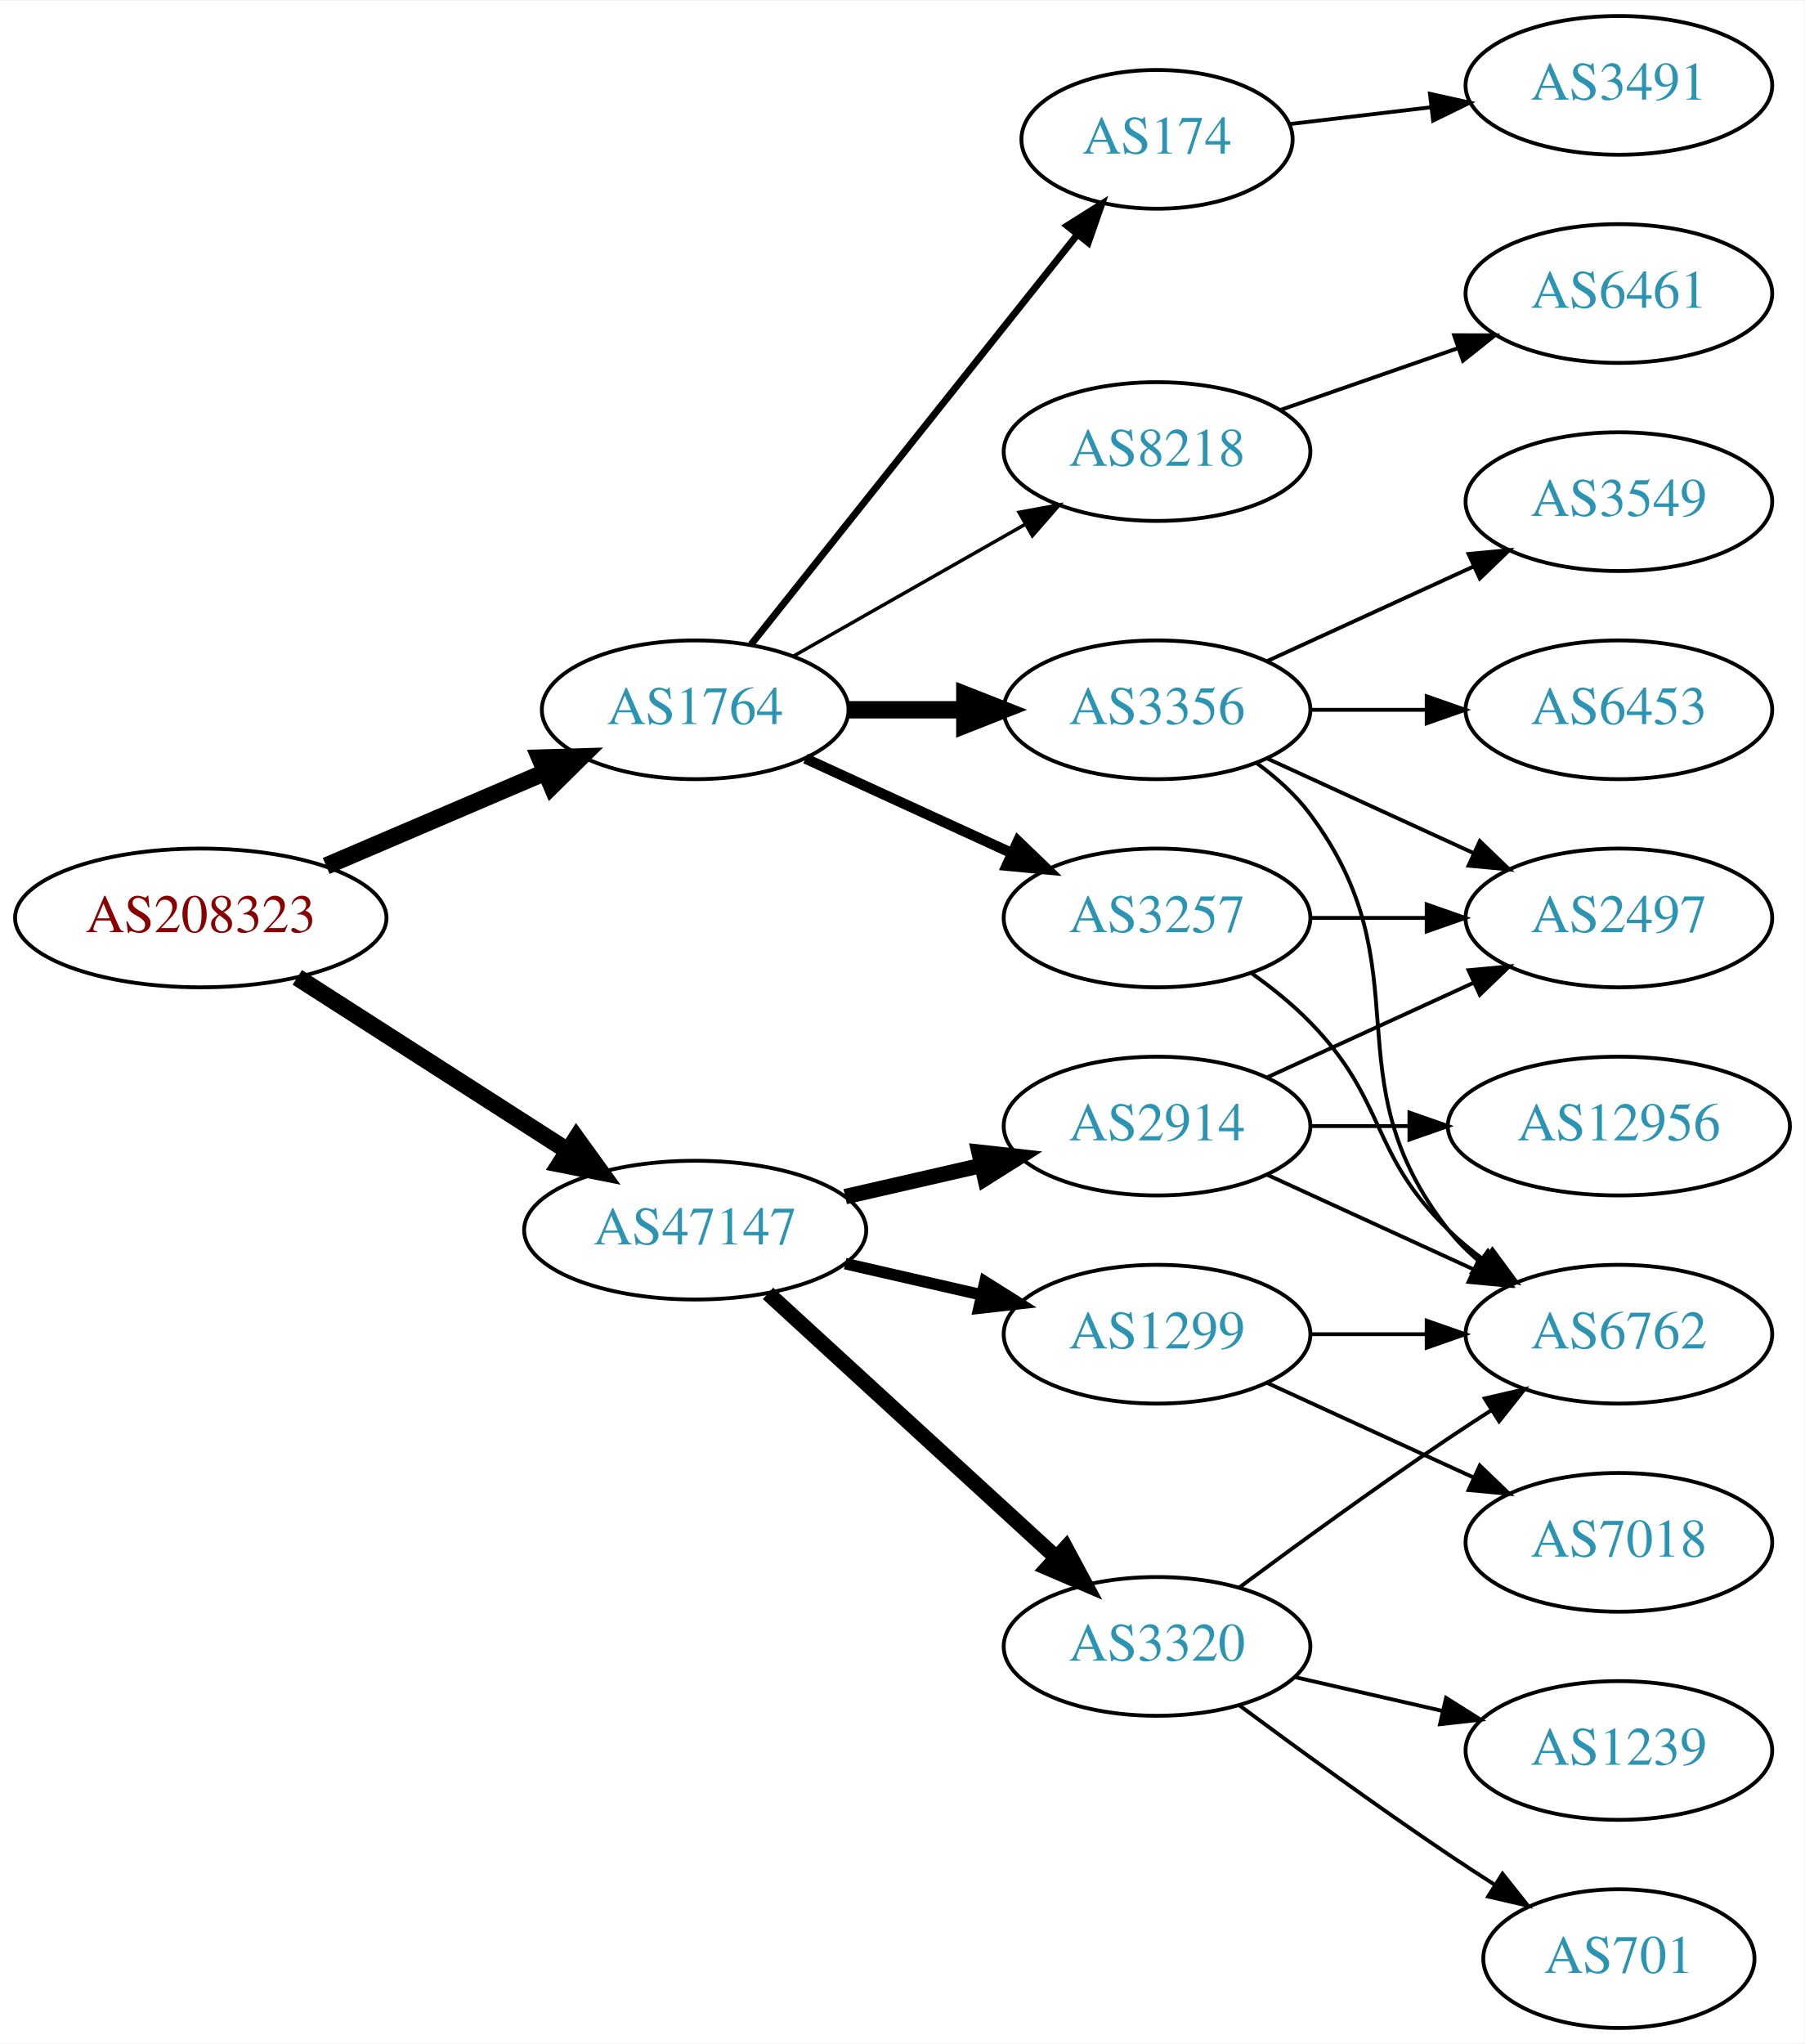
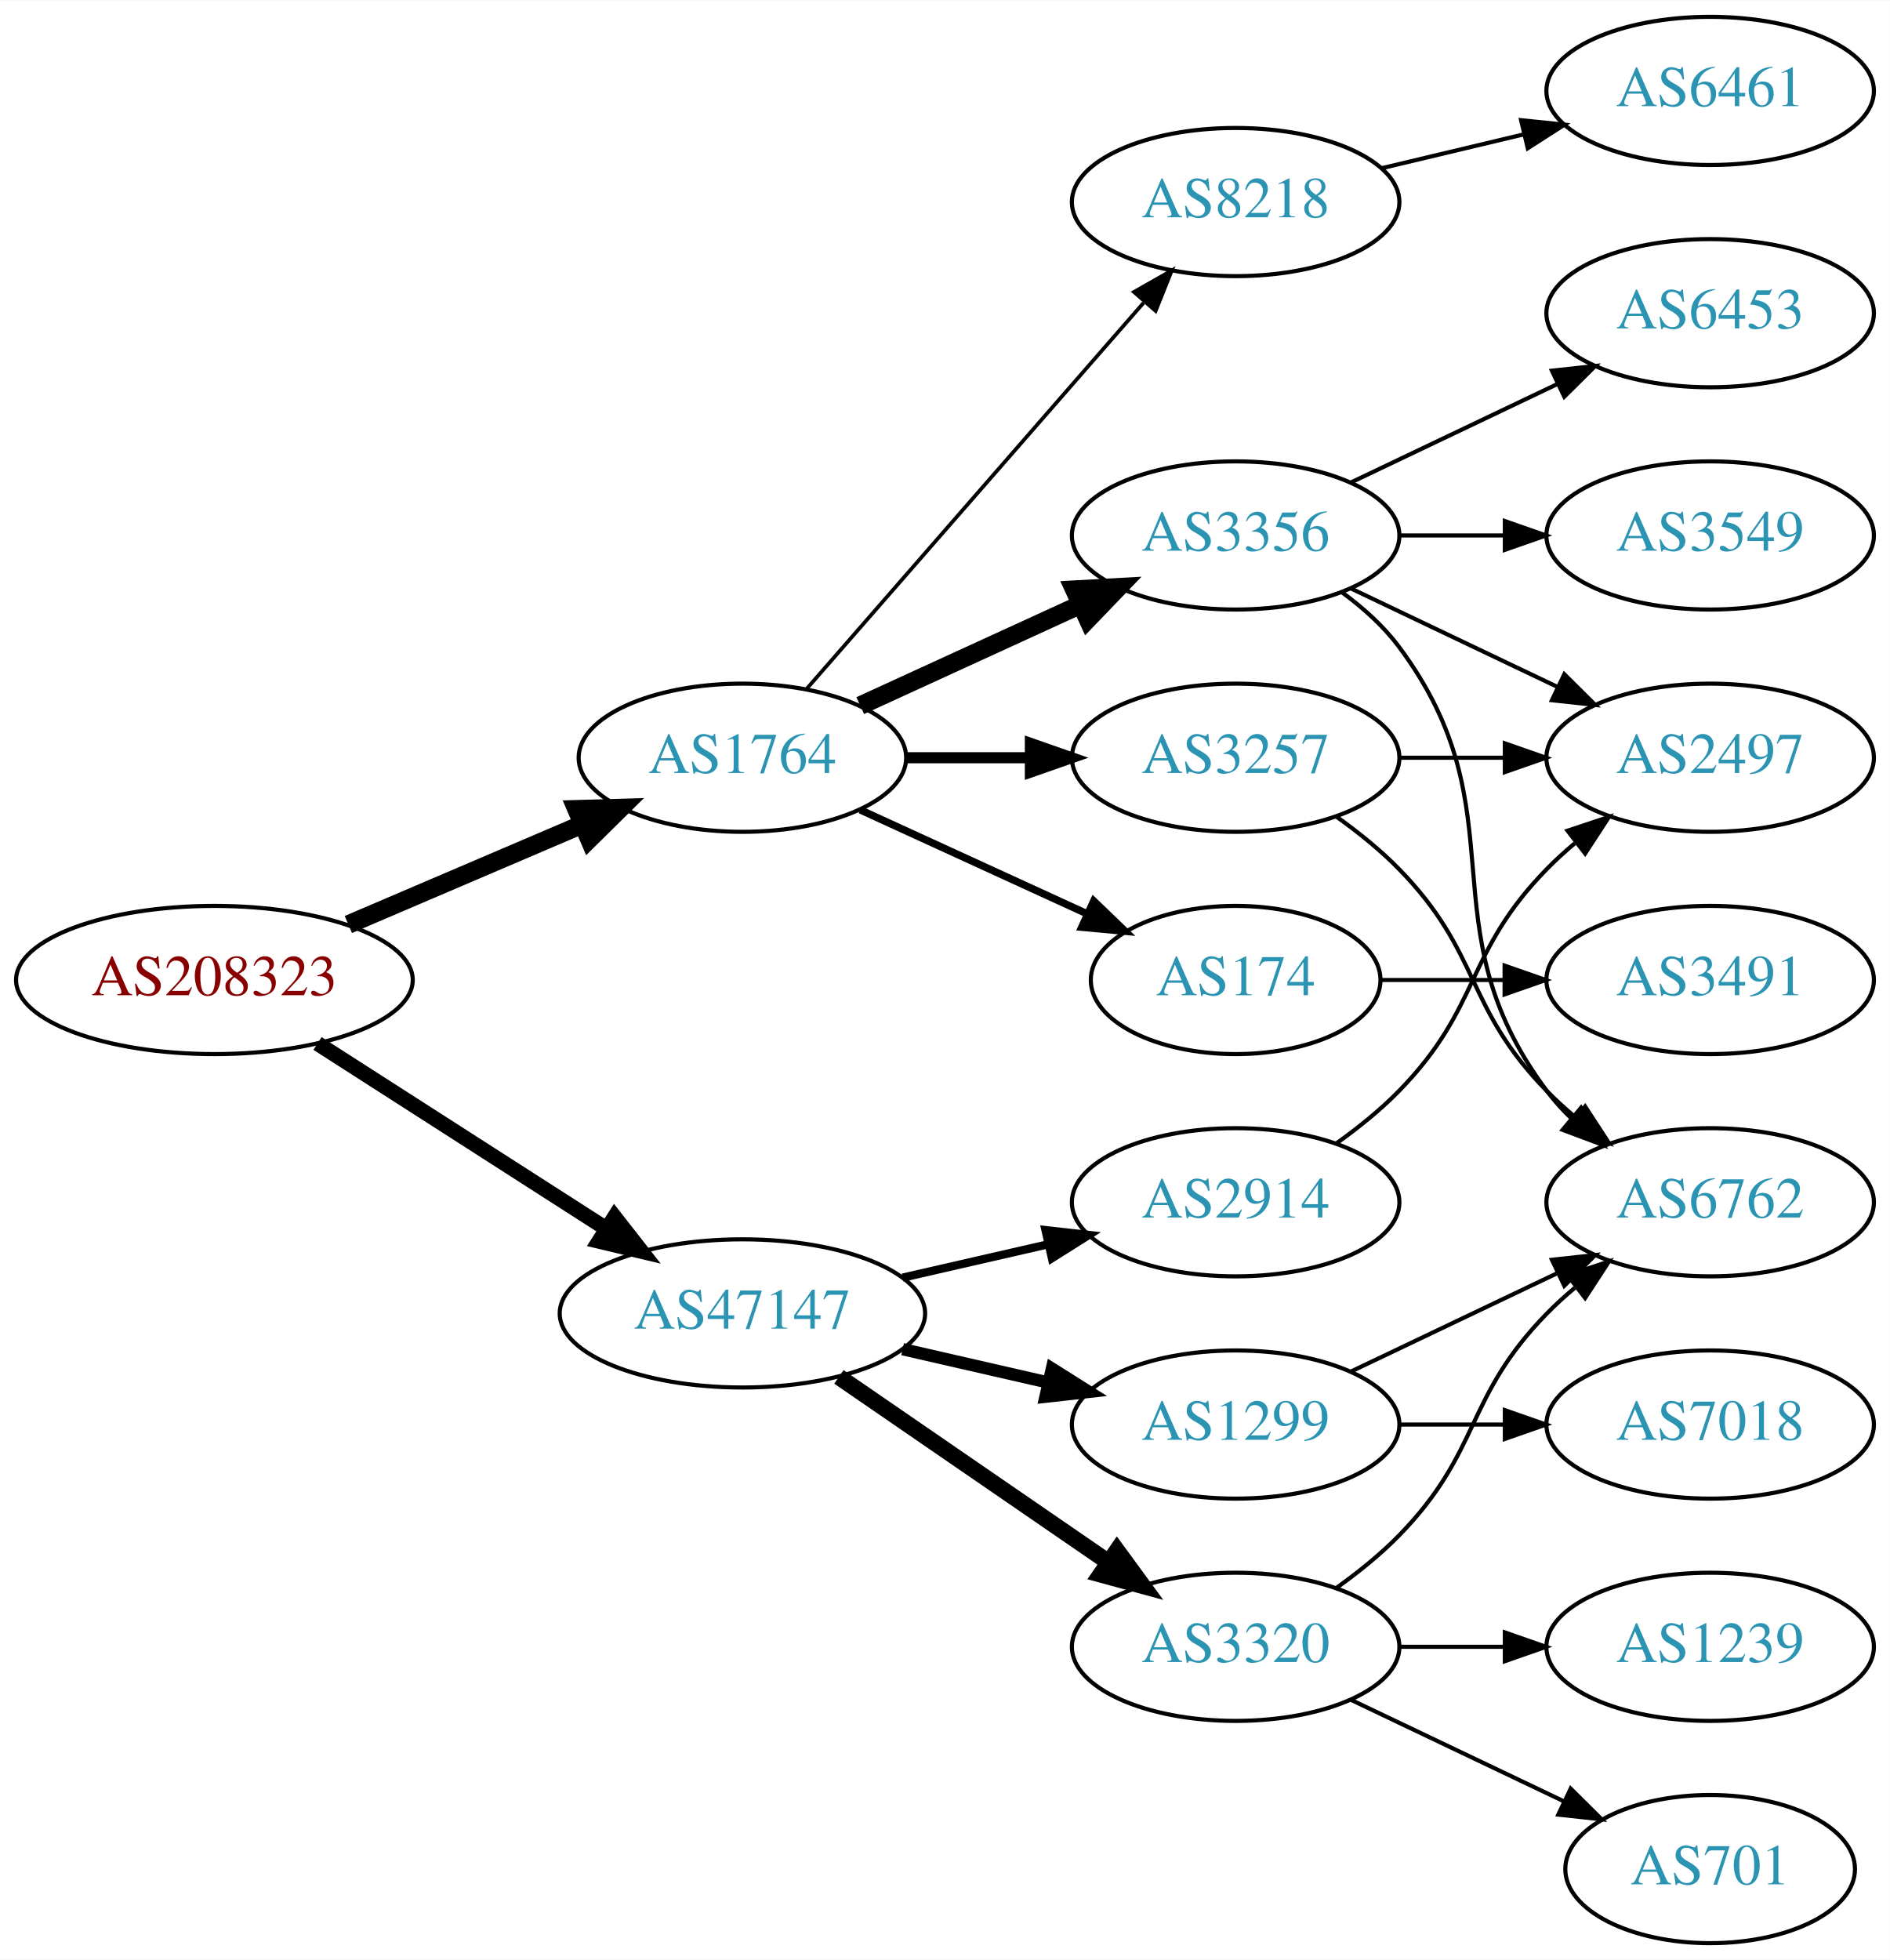
- <svg xmlns="http://www.w3.org/2000/svg" xmlns:xlink="http://www.w3.org/1999/xlink" width="468pt" height="530pt" viewBox="0.00 0.00 468.27 530.00">
-   <g id="graph0" class="graph" transform="scale(1 1) rotate(0) translate(4 526)">
-     <polygon fill="white" stroke="none" points="-4,4 -4,-526 464.269,-526 464.269,4 -4,4" />
+ <svg xmlns="http://www.w3.org/2000/svg" xmlns:xlink="http://www.w3.org/1999/xlink" width="459pt" height="476pt" viewBox="0.00 0.00 459.17 476.00">
+   <g id="graph0" class="graph" transform="scale(1 1) rotate(0) translate(4 472)">
+     <polygon fill="white" stroke="none" points="-4,4 -4,-472 455.17,-472 455.17,4 -4,4" />
    <g id="node1" class="node">
      <g id="a_node1">
        <a xlink:href="/asn/208323" xlink:title="AS208323 ~ ZVR: 1254016365 [AT]">
-           <ellipse fill="#ffffff" stroke="black" cx="48.096" cy="-288" rx="48.192" ry="18" />
-           <text text-anchor="middle" x="48.096" y="-284.3" font-family="Times,serif" font-size="14.00" fill="#880000">AS208323</text>
+           <ellipse fill="#ffffff" stroke="black" cx="48.096" cy="-234" rx="48.192" ry="18" />
+           <text text-anchor="middle" x="48.096" y="-230.3" font-family="Times,serif" font-size="14.00" fill="#880000">AS208323</text>
        </a>
      </g>
    </g>
    <g id="node2" class="node">
      <g id="a_node2">
        <a xlink:href="/asn/1764" xlink:title="AS1764 ~ NEXTLAYER-AS [AT]">
-           <ellipse fill="#ffffff" stroke="black" cx="176.388" cy="-342" rx="39.794" ry="18" />
-           <text text-anchor="middle" x="176.388" y="-338.3" font-family="Times,serif" font-size="14.00" fill="#2c94b3">AS1764</text>
+           <ellipse fill="#ffffff" stroke="black" cx="176.388" cy="-288" rx="39.794" ry="18" />
+           <text text-anchor="middle" x="176.388" y="-284.3" font-family="Times,serif" font-size="14.00" fill="#2c94b3">AS1764</text>
        </a>
      </g>
    </g>
    <g id="edge1" class="edge">
-       <path fill="none" stroke="black" stroke-width="4.5" d="M80.639,-301.487C97.776,-308.815 119.097,-317.931 137.172,-325.66" />
-       <polygon fill="black" stroke="black" stroke-width="4.5" points="136.089,-329.479 146.832,-329.79 139.186,-322.238 136.089,-329.479" />
+       <path fill="none" stroke="black" stroke-width="4.5" d="M80.639,-247.487C97.776,-254.815 119.097,-263.931 137.172,-271.66" />
+       <polygon fill="black" stroke="black" stroke-width="4.5" points="136.089,-275.479 146.832,-275.79 139.186,-268.238 136.089,-275.479" />
    </g>
    <g id="node3" class="node">
      <g id="a_node3">
        <a xlink:href="/asn/47147" xlink:title="AS47147 ~ ANEXIA Internetdienstleistungs GmbH [AT]">
-           <ellipse fill="#ffffff" stroke="black" cx="176.388" cy="-207" rx="44.393" ry="18" />
-           <text text-anchor="middle" x="176.388" y="-203.3" font-family="Times,serif" font-size="14.00" fill="#2c94b3">AS47147</text>
+           <ellipse fill="#ffffff" stroke="black" cx="176.388" cy="-153" rx="44.393" ry="18" />
+           <text text-anchor="middle" x="176.388" y="-149.3" font-family="Times,serif" font-size="14.00" fill="#2c94b3">AS47147</text>
        </a>
      </g>
    </g>
    <g id="edge2" class="edge">
-       <path fill="none" stroke="black" stroke-width="4.5" d="M73.147,-272.574C93.024,-259.826 121.421,-241.613 143.246,-227.615" />
-       <polygon fill="black" stroke="black" stroke-width="4.5" points="145.561,-230.808 151.853,-222.095 141.31,-224.179 145.561,-230.808" />
+       <path fill="none" stroke="black" stroke-width="3.682" d="M73.147,-218.574C93.024,-205.826 121.421,-187.613 143.246,-173.615" />
+       <polygon fill="black" stroke="black" stroke-width="3.682" points="145.325,-176.439 151.853,-168.095 141.546,-170.547 145.325,-176.439" />
    </g>
    <g id="node4" class="node">
      <g id="a_node4">
-         <a xlink:href="/asn/3257" xlink:title="AS3257 ~ GTT [DE]">
-           <ellipse fill="#ffffff" stroke="black" cx="296.23" cy="-288" rx="39.794" ry="18" />
-           <text text-anchor="middle" x="296.23" y="-284.3" font-family="Times,serif" font-size="14.00" fill="#2c94b3">AS3257</text>
+         <a xlink:href="/asn/174" xlink:title="AS174 ~ Cogent Communications [US]">
+           <ellipse fill="#ffffff" stroke="black" cx="296.23" cy="-234" rx="35.194" ry="18" />
+           <text text-anchor="middle" x="296.23" y="-230.3" font-family="Times,serif" font-size="14.00" fill="#2c94b3">AS174</text>
        </a>
      </g>
    </g>
    <g id="edge3" class="edge">
-       <path fill="none" stroke="black" stroke-width="2.7" d="M205.016,-329.339C220.973,-322.027 241.244,-312.739 258.527,-304.819" />
-       <polygon fill="black" stroke="black" stroke-width="2.7" points="260.141,-307.929 267.774,-300.581 257.225,-301.565 260.141,-307.929" />
+       <path fill="none" stroke="black" stroke-width="1.8" d="M205.016,-275.339C221.433,-267.817 242.414,-258.202 260.011,-250.139" />
+       <polygon fill="black" stroke="black" stroke-width="1.8" points="261.755,-253.189 269.388,-245.842 258.839,-246.826 261.755,-253.189" />
    </g>
    <g id="node5" class="node">
      <g id="a_node5">
        <a xlink:href="/asn/3356" xlink:title="AS3356 ~ Level 3 Parent, LLC [US]">
          <ellipse fill="#ffffff" stroke="black" cx="296.23" cy="-342" rx="39.794" ry="18" />
          <text text-anchor="middle" x="296.23" y="-338.3" font-family="Times,serif" font-size="14.00" fill="#2c94b3">AS3356</text>
        </a>
      </g>
    </g>
    <g id="edge4" class="edge">
-       <path fill="none" stroke="black" stroke-width="4.5" d="M216.3,-342C225.854,-342 236.203,-342 246.166,-342" />
-       <polygon fill="black" stroke="black" stroke-width="4.5" points="246.358,-345.938 256.358,-342 246.358,-338.063 246.358,-345.938" />
+       <path fill="none" stroke="black" stroke-width="4.5" d="M205.016,-300.661C220.973,-307.973 241.244,-317.261 258.527,-325.181" />
+       <polygon fill="black" stroke="black" stroke-width="4.5" points="257.043,-328.832 267.774,-329.419 260.324,-321.673 257.043,-328.832" />
    </g>
    <g id="node6" class="node">
      <g id="a_node6">
-         <a xlink:href="/asn/174" xlink:title="AS174 ~ Cogent Communications [US]">
-           <ellipse fill="#ffffff" stroke="black" cx="296.23" cy="-490" rx="35.194" ry="18" />
-           <text text-anchor="middle" x="296.23" y="-486.3" font-family="Times,serif" font-size="14.00" fill="#2c94b3">AS174</text>
+         <a xlink:href="/asn/3257" xlink:title="AS3257 ~ GTT [DE]">
+           <ellipse fill="#ffffff" stroke="black" cx="296.23" cy="-288" rx="39.794" ry="18" />
+           <text text-anchor="middle" x="296.23" y="-284.3" font-family="Times,serif" font-size="14.00" fill="#2c94b3">AS3257</text>
        </a>
      </g>
    </g>
    <g id="edge5" class="edge">
-       <path fill="none" stroke="black" stroke-width="1.8" d="M190.906,-358.977C211.684,-385.073 251.575,-435.173 275.557,-465.292" />
-       <polygon fill="black" stroke="black" stroke-width="1.8" points="272.903,-467.578 281.87,-473.221 278.379,-463.217 272.903,-467.578" />
+       <path fill="none" stroke="black" stroke-width="2.7" d="M216.3,-288C225.854,-288 236.203,-288 246.166,-288" />
+       <polygon fill="black" stroke="black" stroke-width="2.7" points="246.358,-291.5 256.358,-288 246.358,-284.5 246.358,-291.5" />
    </g>
    <g id="node7" class="node">
      <g id="a_node7">
        <a xlink:href="/asn/8218" xlink:title="AS8218 ~ legacy Neotelecoms [FR]">
-           <ellipse fill="#ffffff" stroke="black" cx="296.23" cy="-409" rx="39.794" ry="18" />
-           <text text-anchor="middle" x="296.23" y="-405.3" font-family="Times,serif" font-size="14.00" fill="#2c94b3">AS8218</text>
+           <ellipse fill="#ffffff" stroke="black" cx="296.23" cy="-423" rx="39.794" ry="18" />
+           <text text-anchor="middle" x="296.23" y="-419.3" font-family="Times,serif" font-size="14.00" fill="#2c94b3">AS8218</text>
        </a>
      </g>
    </g>
    <g id="edge6" class="edge">
-       <path fill="none" stroke="black" stroke-width="0.9" d="M201.805,-355.882C219.264,-365.809 242.965,-379.284 262.125,-390.178" />
-       <polygon fill="black" stroke="black" stroke-width="0.9" points="260.421,-393.235 270.844,-395.135 263.881,-387.15 260.421,-393.235" />
+       <path fill="none" stroke="black" stroke-width="0.9" d="M192.074,-304.825C212.651,-328.397 250.188,-371.4 273.861,-398.52" />
+       <polygon fill="black" stroke="black" stroke-width="0.9" points="271.516,-401.155 280.729,-406.387 276.789,-396.552 271.516,-401.155" />
    </g>
    <g id="node14" class="node">
      <g id="a_node14">
-         <a xlink:href="/asn/3320" xlink:title="AS3320 ~ DTAG [DE]">
-           <ellipse fill="#ffffff" stroke="black" cx="296.23" cy="-99" rx="39.794" ry="18" />
-           <text text-anchor="middle" x="296.23" y="-95.3" font-family="Times,serif" font-size="14.00" fill="#2c94b3">AS3320</text>
+         <a xlink:href="/asn/2914" xlink:title="AS2914 ~ NTT America, Inc. [US]">
+           <ellipse fill="#ffffff" stroke="black" cx="296.23" cy="-180" rx="39.794" ry="18" />
+           <text text-anchor="middle" x="296.23" y="-176.3" font-family="Times,serif" font-size="14.00" fill="#2c94b3">AS2914</text>
        </a>
      </g>
    </g>
    <g id="edge15" class="edge">
-       <path fill="none" stroke="black" stroke-width="4" d="M195.285,-190.597C215.214,-172.333 247.571,-142.678 270.048,-122.079" />
-       <polygon fill="black" stroke="black" stroke-width="4" points="272.543,-124.54 277.55,-115.203 267.813,-119.38 272.543,-124.54" />
+       <path fill="none" stroke="black" stroke-width="2" d="M215.322,-161.692C226.563,-164.267 238.976,-167.111 250.599,-169.774" />
+       <polygon fill="black" stroke="black" stroke-width="2" points="250.031,-173.235 260.56,-172.057 251.595,-166.412 250.031,-173.235" />
    </g>
    <g id="node15" class="node">
      <g id="a_node15">
-         <a xlink:href="/asn/2914" xlink:title="AS2914 ~ NTT America, Inc. [US]">
-           <ellipse fill="#ffffff" stroke="black" cx="296.23" cy="-234" rx="39.794" ry="18" />
-           <text text-anchor="middle" x="296.23" y="-230.3" font-family="Times,serif" font-size="14.00" fill="#2c94b3">AS2914</text>
+         <a xlink:href="/asn/3320" xlink:title="AS3320 ~ DTAG [DE]">
+           <ellipse fill="#ffffff" stroke="black" cx="296.23" cy="-72" rx="39.794" ry="18" />
+           <text text-anchor="middle" x="296.23" y="-68.3" font-family="Times,serif" font-size="14.00" fill="#2c94b3">AS3320</text>
        </a>
      </g>
    </g>
    <g id="edge16" class="edge">
-       <path fill="none" stroke="black" stroke-width="4" d="M215.322,-215.692C226.563,-218.267 238.976,-221.111 250.599,-223.774" />
-       <polygon fill="black" stroke="black" stroke-width="4" points="250.031,-227.235 260.56,-226.057 251.595,-220.412 250.031,-227.235" />
+       <path fill="none" stroke="black" stroke-width="4" d="M199.83,-137.574C218.412,-124.802 244.972,-106.545 265.352,-92.537" />
+       <polygon fill="black" stroke="black" stroke-width="4" points="267.408,-95.371 273.666,-86.822 263.443,-89.602 267.408,-95.371" />
    </g>
    <g id="node16" class="node">
      <g id="a_node16">
        <a xlink:href="/asn/1299" xlink:title="AS1299 ~ Telia Carrier [EU]">
-           <ellipse fill="#ffffff" stroke="black" cx="296.23" cy="-180" rx="39.794" ry="18" />
-           <text text-anchor="middle" x="296.23" y="-176.3" font-family="Times,serif" font-size="14.00" fill="#2c94b3">AS1299</text>
+           <ellipse fill="#ffffff" stroke="black" cx="296.23" cy="-126" rx="39.794" ry="18" />
+           <text text-anchor="middle" x="296.23" y="-122.3" font-family="Times,serif" font-size="14.00" fill="#2c94b3">AS1299</text>
        </a>
      </g>
    </g>
    <g id="edge17" class="edge">
-       <path fill="none" stroke="black" stroke-width="3" d="M215.322,-198.308C226.563,-195.733 238.976,-192.889 250.599,-190.226" />
-       <polygon fill="black" stroke="black" stroke-width="3" points="251.595,-193.588 260.56,-187.943 250.031,-186.765 251.595,-193.588" />
+       <path fill="none" stroke="black" stroke-width="3" d="M215.322,-144.308C226.563,-141.733 238.976,-138.889 250.599,-136.226" />
+       <polygon fill="black" stroke="black" stroke-width="3" points="251.595,-139.588 260.56,-133.943 250.031,-132.765 251.595,-139.588" />
+     </g>
+     <g id="node13" class="node">
+       <g id="a_node13">
+         <a xlink:href="/asn/3491" xlink:title="AS3491 ~ PCCW Global, Inc. [US]">
+           <ellipse fill="#ffffff" stroke="black" cx="411.523" cy="-234" rx="39.794" ry="18" />
+           <text text-anchor="middle" x="411.523" y="-230.3" font-family="Times,serif" font-size="14.00" fill="#2c94b3">AS3491</text>
+         </a>
+       </g>
+     </g>
+     <g id="edge14" class="edge">
+       <path fill="none" stroke="black" d="M331.529,-234C340.906,-234 351.257,-234 361.291,-234" />
+       <polygon fill="black" stroke="black" points="361.58,-237.5 371.58,-234 361.58,-230.5 361.58,-237.5" />
    </g>
    <g id="node8" class="node">
      <g id="a_node8">
        <a xlink:href="/asn/2497" xlink:title="AS2497 ~ Internet Initiative Japan Inc. [JP]">
-           <ellipse fill="#ffffff" stroke="black" cx="416.073" cy="-288" rx="39.794" ry="18" />
-           <text text-anchor="middle" x="416.073" y="-284.3" font-family="Times,serif" font-size="14.00" fill="#2c94b3">AS2497</text>
-         </a>
-       </g>
-     </g>
-     <g id="edge11" class="edge">
-       <path fill="none" stroke="black" d="M336.143,-288C345.696,-288 356.046,-288 366.008,-288" />
-       <polygon fill="black" stroke="black" points="366.201,-291.5 376.201,-288 366.201,-284.5 366.201,-291.5" />
+           <ellipse fill="#ffffff" stroke="black" cx="411.523" cy="-288" rx="39.794" ry="18" />
+           <text text-anchor="middle" x="411.523" y="-284.3" font-family="Times,serif" font-size="14.00" fill="#2c94b3">AS2497</text>
+         </a>
+       </g>
+     </g>
+     <g id="edge12" class="edge">
+       <path fill="none" stroke="black" d="M324.367,-329.066C339.361,-321.919 358.182,-312.948 374.405,-305.215" />
+       <polygon fill="black" stroke="black" points="376.087,-308.291 383.608,-300.829 373.075,-301.972 376.087,-308.291" />
    </g>
    <g id="node9" class="node">
      <g id="a_node9">
        <a xlink:href="/asn/6762" xlink:title="AS6762 ~ TELECOM ITALIA SPARKLE S.p.A. [IT]">
-           <ellipse fill="#ffffff" stroke="black" cx="416.073" cy="-180" rx="39.794" ry="18" />
-           <text text-anchor="middle" x="416.073" y="-176.3" font-family="Times,serif" font-size="14.00" fill="#2c94b3">AS6762</text>
-         </a>
-       </g>
-     </g>
-     <g id="edge12" class="edge">
-       <path fill="none" stroke="black" d="M320.824,-273.611C326.08,-269.852 331.412,-265.563 335.877,-261 356.049,-240.383 351.183,-227.094 371.877,-207 374.722,-204.237 377.896,-201.614 381.196,-199.166" />
-       <polygon fill="black" stroke="black" points="383.261,-201.994 389.544,-193.462 379.312,-196.214 383.261,-201.994" />
-     </g>
-     <g id="edge7" class="edge">
-       <path fill="none" stroke="black" d="M324.859,-329.339C340.816,-322.027 361.087,-312.739 378.369,-304.819" />
-       <polygon fill="black" stroke="black" points="379.984,-307.929 387.617,-300.581 377.068,-301.565 379.984,-307.929" />
-     </g>
-     <g id="edge8" class="edge">
-       <path fill="none" stroke="black" d="M322.161,-328.118C327.237,-324.389 332.155,-319.984 335.877,-315 366.148,-274.458 340.578,-246.754 371.877,-207 374.202,-204.047 376.945,-201.33 379.904,-198.853" />
-       <polygon fill="black" stroke="black" points="382.097,-201.585 388.101,-192.855 377.964,-195.936 382.097,-201.585" />
-     </g>
-     <g id="node10" class="node">
-       <g id="a_node10">
-         <a xlink:href="/asn/3549" xlink:title="AS3549 ~ Level 3 Parent, LLC [US]">
-           <ellipse fill="#ffffff" stroke="black" cx="416.073" cy="-396" rx="39.794" ry="18" />
-           <text text-anchor="middle" x="416.073" y="-392.3" font-family="Times,serif" font-size="14.00" fill="#2c94b3">AS3549</text>
-         </a>
-       </g>
-     </g>
-     <g id="edge9" class="edge">
-       <path fill="none" stroke="black" d="M324.859,-354.661C340.816,-361.973 361.087,-371.261 378.369,-379.181" />
-       <polygon fill="black" stroke="black" points="377.068,-382.435 387.617,-383.419 379.984,-376.071 377.068,-382.435" />
+           <ellipse fill="#ffffff" stroke="black" cx="411.523" cy="-180" rx="39.794" ry="18" />
+           <text text-anchor="middle" x="411.523" y="-176.3" font-family="Times,serif" font-size="14.00" fill="#2c94b3">AS6762</text>
+         </a>
+       </g>
+     </g>
+     <g id="edge13" class="edge">
+       <path fill="none" stroke="black" d="M322.161,-328.118C327.237,-324.389 332.155,-319.984 335.877,-315 366.148,-274.458 341.605,-247.542 371.877,-207 373.621,-204.664 375.628,-202.455 377.792,-200.383" />
+       <polygon fill="black" stroke="black" points="380.151,-202.973 385.592,-193.882 375.67,-197.595 380.151,-202.973" />
    </g>
    <g id="node11" class="node">
      <g id="a_node11">
        <a xlink:href="/asn/6453" xlink:title="AS6453 ~ TATA COMMUNICATIONS (AMERICA) INC [US]">
-           <ellipse fill="#ffffff" stroke="black" cx="416.073" cy="-342" rx="39.794" ry="18" />
-           <text text-anchor="middle" x="416.073" y="-338.3" font-family="Times,serif" font-size="14.00" fill="#2c94b3">AS6453</text>
+           <ellipse fill="#ffffff" stroke="black" cx="411.523" cy="-396" rx="39.794" ry="18" />
+           <text text-anchor="middle" x="411.523" y="-392.3" font-family="Times,serif" font-size="14.00" fill="#2c94b3">AS6453</text>
        </a>
      </g>
    </g>
    <g id="edge10" class="edge">
-       <path fill="none" stroke="black" d="M336.143,-342C345.696,-342 356.046,-342 366.008,-342" />
-       <polygon fill="black" stroke="black" points="366.201,-345.5 376.201,-342 366.201,-338.5 366.201,-345.5" />
+       <path fill="none" stroke="black" d="M324.367,-354.934C339.361,-362.081 358.182,-371.052 374.405,-378.785" />
+       <polygon fill="black" stroke="black" points="373.075,-382.028 383.608,-383.171 376.087,-375.709 373.075,-382.028" />
    </g>
    <g id="node12" class="node">
      <g id="a_node12">
-         <a xlink:href="/asn/3491" xlink:title="AS3491 ~ PCCW Global, Inc. [US]">
-           <ellipse fill="#ffffff" stroke="black" cx="416.073" cy="-504" rx="39.794" ry="18" />
-           <text text-anchor="middle" x="416.073" y="-500.3" font-family="Times,serif" font-size="14.00" fill="#2c94b3">AS3491</text>
-         </a>
-       </g>
-     </g>
-     <g id="edge13" class="edge">
-       <path fill="none" stroke="black" d="M330.684,-493.974C342.06,-495.326 355.005,-496.864 367.281,-498.322" />
-       <polygon fill="black" stroke="black" points="367.043,-501.819 377.387,-499.523 367.869,-494.867 367.043,-501.819" />
-     </g>
-     <g id="node13" class="node">
-       <g id="a_node13">
+         <a xlink:href="/asn/3549" xlink:title="AS3549 ~ Level 3 Parent, LLC [US]">
+           <ellipse fill="#ffffff" stroke="black" cx="411.523" cy="-342" rx="39.794" ry="18" />
+           <text text-anchor="middle" x="411.523" y="-338.3" font-family="Times,serif" font-size="14.00" fill="#2c94b3">AS3549</text>
+         </a>
+       </g>
+     </g>
+     <g id="edge11" class="edge">
+       <path fill="none" stroke="black" d="M335.902,-342C344.105,-342 352.869,-342 361.401,-342" />
+       <polygon fill="black" stroke="black" points="361.641,-345.5 371.641,-342 361.641,-338.5 361.641,-345.5" />
+     </g>
+     <g id="edge7" class="edge">
+       <path fill="none" stroke="black" d="M335.902,-288C344.105,-288 352.869,-288 361.401,-288" />
+       <polygon fill="black" stroke="black" points="361.641,-291.5 371.641,-288 361.641,-284.5 361.641,-291.5" />
+     </g>
+     <g id="edge8" class="edge">
+       <path fill="none" stroke="black" d="M320.824,-273.611C326.08,-269.852 331.412,-265.563 335.877,-261 356.049,-240.383 351.704,-227.617 371.877,-207 373.969,-204.861 376.253,-202.782 378.63,-200.79" />
+       <polygon fill="black" stroke="black" points="381.148,-203.268 386.929,-194.389 376.873,-197.725 381.148,-203.268" />
+     </g>
+     <g id="node10" class="node">
+       <g id="a_node10">
        <a xlink:href="/asn/6461" xlink:title="AS6461 ~ Zayo Bandwidth [US]">
-           <ellipse fill="#ffffff" stroke="black" cx="416.073" cy="-450" rx="39.794" ry="18" />
-           <text text-anchor="middle" x="416.073" y="-446.3" font-family="Times,serif" font-size="14.00" fill="#2c94b3">AS6461</text>
-         </a>
-       </g>
-     </g>
-     <g id="edge14" class="edge">
-       <path fill="none" stroke="black" d="M328.192,-419.772C342.289,-424.677 359.165,-430.548 374.278,-435.807" />
-       <polygon fill="black" stroke="black" points="373.314,-439.177 383.909,-439.157 375.614,-432.566 373.314,-439.177" />
-     </g>
-     <g id="edge21" class="edge">
-       <path fill="none" stroke="black" d="M317.56,-114.277C332.423,-125.304 353.167,-140.407 371.877,-153 375.426,-155.389 379.176,-157.839 382.924,-160.242" />
-       <polygon fill="black" stroke="black" points="381.251,-163.325 391.573,-165.712 384.993,-157.409 381.251,-163.325" />
+           <ellipse fill="#ffffff" stroke="black" cx="411.523" cy="-450" rx="39.794" ry="18" />
+           <text text-anchor="middle" x="411.523" y="-446.3" font-family="Times,serif" font-size="14.00" fill="#2c94b3">AS6461</text>
+         </a>
+       </g>
+     </g>
+     <g id="edge9" class="edge">
+       <path fill="none" stroke="black" d="M331.837,-431.248C342.709,-433.838 354.863,-436.735 366.305,-439.462" />
+       <polygon fill="black" stroke="black" points="365.589,-442.889 376.128,-441.803 367.212,-436.08 365.589,-442.889" />
+     </g>
+     <g id="edge23" class="edge">
+       <path fill="none" stroke="black" d="M320.824,-194.389C326.08,-198.148 331.412,-202.437 335.877,-207 356.049,-227.617 351.704,-240.383 371.877,-261 373.969,-263.139 376.253,-265.218 378.63,-267.21" />
+       <polygon fill="black" stroke="black" points="376.873,-270.275 386.929,-273.611 381.148,-264.732 376.873,-270.275" />
+     </g>
+     <g id="edge19" class="edge">
+       <path fill="none" stroke="black" d="M320.824,-86.389C326.08,-90.148 331.412,-94.437 335.877,-99 356.049,-119.617 351.704,-132.383 371.877,-153 373.969,-155.139 376.253,-157.218 378.63,-159.21" />
+       <polygon fill="black" stroke="black" points="376.873,-162.275 386.929,-165.611 381.148,-156.732 376.873,-162.275" />
+     </g>
+     <g id="node17" class="node">
+       <g id="a_node17">
+         <a xlink:href="/asn/1239" xlink:title="AS1239 ~ Sprint [US]">
+           <ellipse fill="#ffffff" stroke="black" cx="411.523" cy="-72" rx="39.794" ry="18" />
+           <text text-anchor="middle" x="411.523" y="-68.3" font-family="Times,serif" font-size="14.00" fill="#2c94b3">AS1239</text>
+         </a>
+       </g>
+     </g>
+     <g id="edge18" class="edge">
+       <path fill="none" stroke="black" d="M335.902,-72C344.105,-72 352.869,-72 361.401,-72" />
+       <polygon fill="black" stroke="black" points="361.641,-75.5 371.641,-72 361.641,-68.5 361.641,-75.5" />
    </g>
    <g id="node18" class="node">
      <g id="a_node18">
        <a xlink:href="/asn/701" xlink:title="AS701 ~ UUNET [US]">
-           <ellipse fill="#ffffff" stroke="black" cx="416.073" cy="-18" rx="35.194" ry="18" />
-           <text text-anchor="middle" x="416.073" y="-14.3" font-family="Times,serif" font-size="14.00" fill="#2c94b3">AS701</text>
-         </a>
-       </g>
+           <ellipse fill="#ffffff" stroke="black" cx="411.523" cy="-18" rx="35.194" ry="18" />
+           <text text-anchor="middle" x="411.523" y="-14.3" font-family="Times,serif" font-size="14.00" fill="#2c94b3">AS701</text>
+         </a>
+       </g>
+     </g>
+     <g id="edge20" class="edge">
+       <path fill="none" stroke="black" d="M324.367,-59.066C339.798,-51.71 359.284,-42.423 375.819,-34.541" />
+       <polygon fill="black" stroke="black" points="377.64,-37.551 385.161,-30.089 374.628,-31.232 377.64,-37.551" />
    </g>
    <g id="edge22" class="edge">
-       <path fill="none" stroke="black" d="M317.56,-83.723C332.423,-72.696 353.167,-57.593 371.877,-45 375.694,-42.431 379.744,-39.79 383.774,-37.214" />
-       <polygon fill="black" stroke="black" points="385.878,-40.025 392.468,-31.729 382.143,-34.105 385.878,-40.025" />
+       <path fill="none" stroke="black" d="M324.367,-138.934C339.361,-146.081 358.182,-155.052 374.405,-162.785" />
+       <polygon fill="black" stroke="black" points="373.075,-166.028 383.608,-167.171 376.087,-159.709 373.075,-166.028" />
    </g>
    <g id="node19" class="node">
      <g id="a_node19">
-         <a xlink:href="/asn/1239" xlink:title="AS1239 ~ Sprint [US]">
-           <ellipse fill="#ffffff" stroke="black" cx="416.073" cy="-72" rx="39.794" ry="18" />
-           <text text-anchor="middle" x="416.073" y="-68.3" font-family="Times,serif" font-size="14.00" fill="#2c94b3">AS1239</text>
-         </a>
-       </g>
-     </g>
-     <g id="edge23" class="edge">
-       <path fill="none" stroke="black" d="M331.949,-91.045C343.949,-88.296 357.57,-85.175 370.263,-82.267" />
-       <polygon fill="black" stroke="black" points="371.229,-85.636 380.194,-79.991 369.665,-78.813 371.229,-85.636" />
-     </g>
-     <g id="edge18" class="edge">
-       <path fill="none" stroke="black" d="M324.859,-246.661C340.816,-253.973 361.087,-263.261 378.369,-271.181" />
-       <polygon fill="black" stroke="black" points="377.068,-274.435 387.617,-275.419 379.984,-268.071 377.068,-274.435" />
-     </g>
-     <g id="edge19" class="edge">
-       <path fill="none" stroke="black" d="M324.859,-221.339C340.816,-214.027 361.087,-204.739 378.369,-196.819" />
-       <polygon fill="black" stroke="black" points="379.984,-199.929 387.617,-192.581 377.068,-193.565 379.984,-199.929" />
-     </g>
-     <g id="node17" class="node">
-       <g id="a_node17">
-         <a xlink:href="/asn/12956" xlink:title="AS12956 ~ TELXIUS [ES]">
-           <ellipse fill="#ffffff" stroke="black" cx="416.073" cy="-234" rx="44.393" ry="18" />
-           <text text-anchor="middle" x="416.073" y="-230.3" font-family="Times,serif" font-size="14.00" fill="#2c94b3">AS12956</text>
-         </a>
-       </g>
-     </g>
-     <g id="edge20" class="edge">
-       <path fill="none" stroke="black" d="M336.143,-234C344.245,-234 352.921,-234 361.447,-234" />
-       <polygon fill="black" stroke="black" points="361.725,-237.5 371.725,-234 361.724,-230.5 361.725,-237.5" />
-     </g>
-     <g id="edge24" class="edge">
-       <path fill="none" stroke="black" d="M336.143,-180C345.696,-180 356.046,-180 366.008,-180" />
-       <polygon fill="black" stroke="black" points="366.201,-183.5 376.201,-180 366.201,-176.5 366.201,-183.5" />
-     </g>
-     <g id="node20" class="node">
-       <g id="a_node20">
        <a xlink:href="/asn/7018" xlink:title="AS7018 ~ AT&amp;T Services, Inc. [US]">
-           <ellipse fill="#ffffff" stroke="black" cx="416.073" cy="-126" rx="39.794" ry="18" />
-           <text text-anchor="middle" x="416.073" y="-122.3" font-family="Times,serif" font-size="14.00" fill="#2c94b3">AS7018</text>
-         </a>
-       </g>
-     </g>
-     <g id="edge25" class="edge">
-       <path fill="none" stroke="black" d="M324.859,-167.339C340.816,-160.027 361.087,-150.739 378.369,-142.819" />
-       <polygon fill="black" stroke="black" points="379.984,-145.929 387.617,-138.581 377.068,-139.565 379.984,-145.929" />
+           <ellipse fill="#ffffff" stroke="black" cx="411.523" cy="-126" rx="39.794" ry="18" />
+           <text text-anchor="middle" x="411.523" y="-122.3" font-family="Times,serif" font-size="14.00" fill="#2c94b3">AS7018</text>
+         </a>
+       </g>
+     </g>
+     <g id="edge21" class="edge">
+       <path fill="none" stroke="black" d="M335.902,-126C344.105,-126 352.869,-126 361.401,-126" />
+       <polygon fill="black" stroke="black" points="361.641,-129.5 371.641,-126 361.641,-122.5 361.641,-129.5" />
    </g>
  </g>
</svg>
